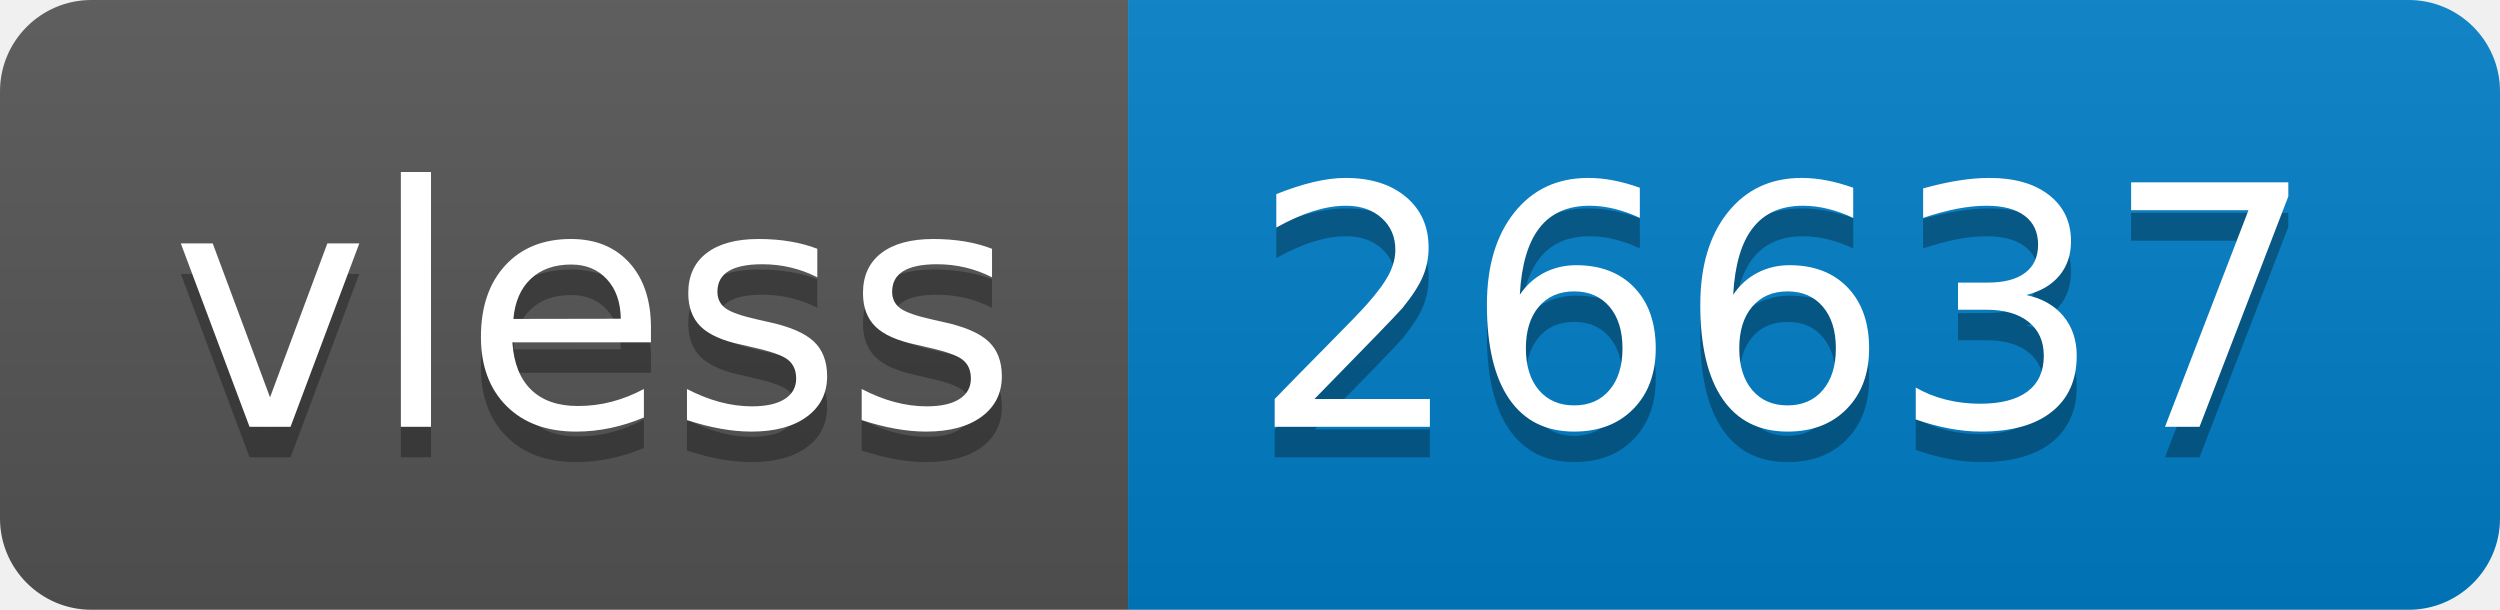
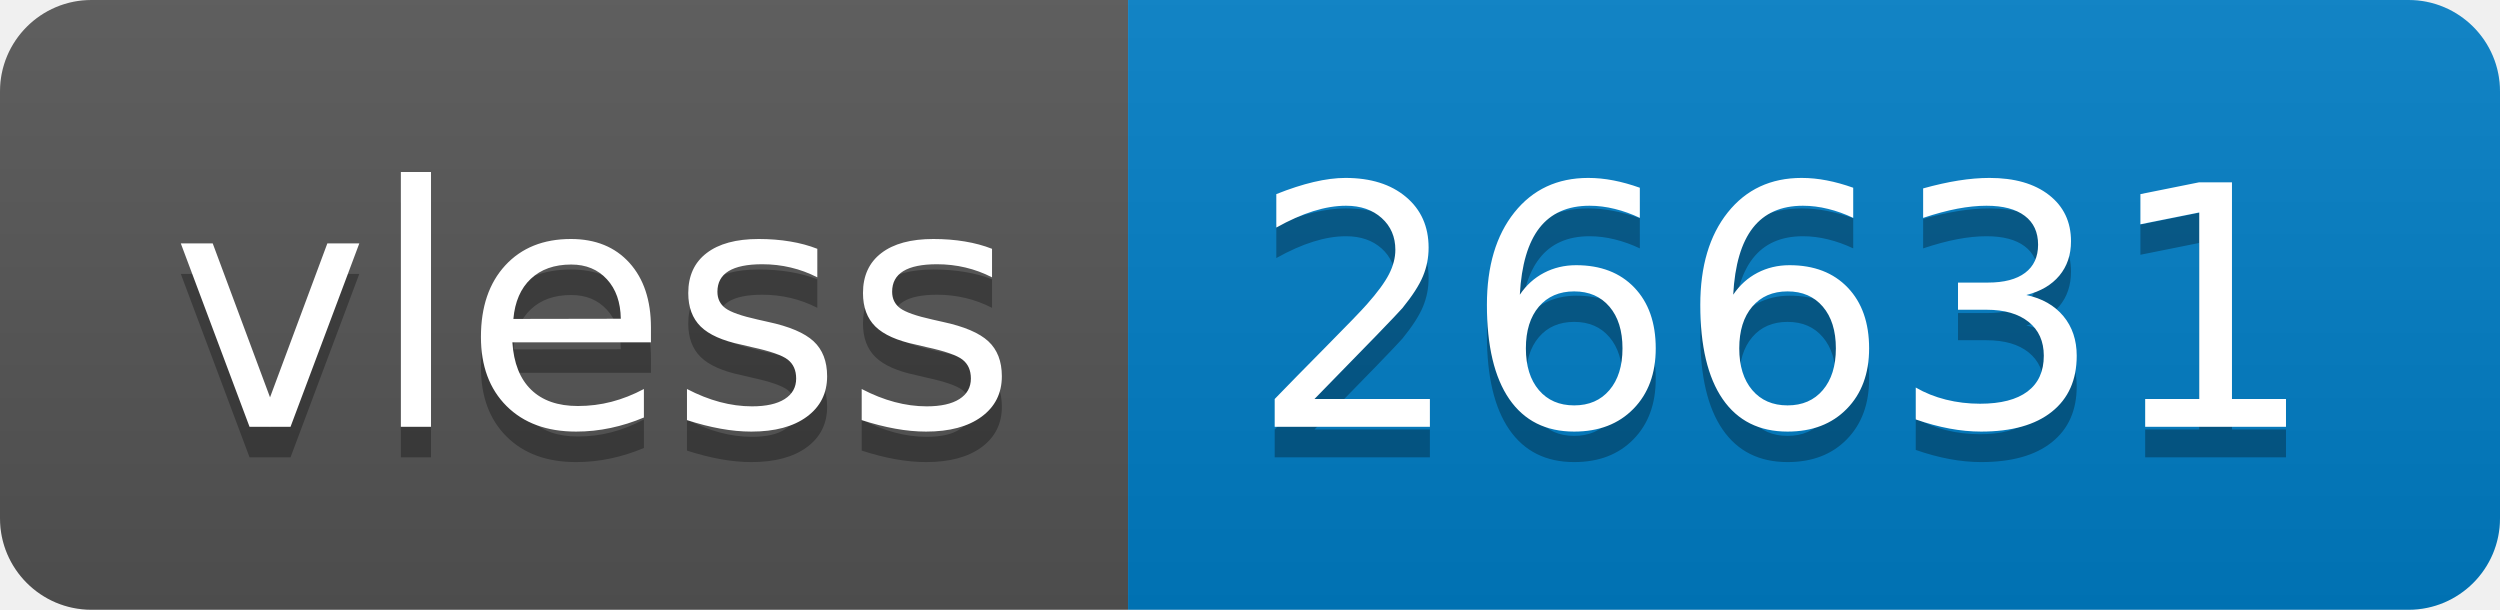
- <svg xmlns="http://www.w3.org/2000/svg" width="82" height="20" role="img" aria-label="vless: 26637">
+ <svg xmlns="http://www.w3.org/2000/svg" width="82" height="20" role="img" aria-label="vless: 26631">
  <linearGradient id="s" x2="0" y2="100%">
    <stop offset="0" stop-color="#bbb" stop-opacity=".1" />
    <stop offset="1" stop-opacity=".1" />
  </linearGradient>
  <clipPath id="r">
    <rect width="82" height="20" rx="3" fill="#fff" />
  </clipPath>
  <g clip-path="url(#r)">
    <rect width="37" height="20" fill="#555" />
    <rect x="37" width="45" height="20" fill="#007ec6" />
    <rect width="82" height="20" fill="url(#s)" />
  </g>
  <g fill="#fff" text-anchor="middle" font-family="Verdana,Geneva,DejaVu Sans,sans-serif" text-rendering="geometricPrecision" font-size="110">
    <text aria-hidden="true" x="195" y="150" fill="#010101" fill-opacity=".3" transform="scale(.1)" textLength="270">vless</text>
    <text x="195" y="140" transform="scale(.1)" fill="#fff" textLength="270">vless</text>
-     <text aria-hidden="true" x="585" y="150" fill="#010101" fill-opacity=".3" transform="scale(.1)" textLength="350">26637</text>
-     <text x="585" y="140" transform="scale(.1)" fill="#fff" textLength="350">26637</text>
+     <text aria-hidden="true" x="585" y="150" fill="#010101" fill-opacity=".3" transform="scale(.1)" textLength="350">26631</text>
+     <text x="585" y="140" transform="scale(.1)" fill="#fff" textLength="350">26631</text>
  </g>
</svg>
